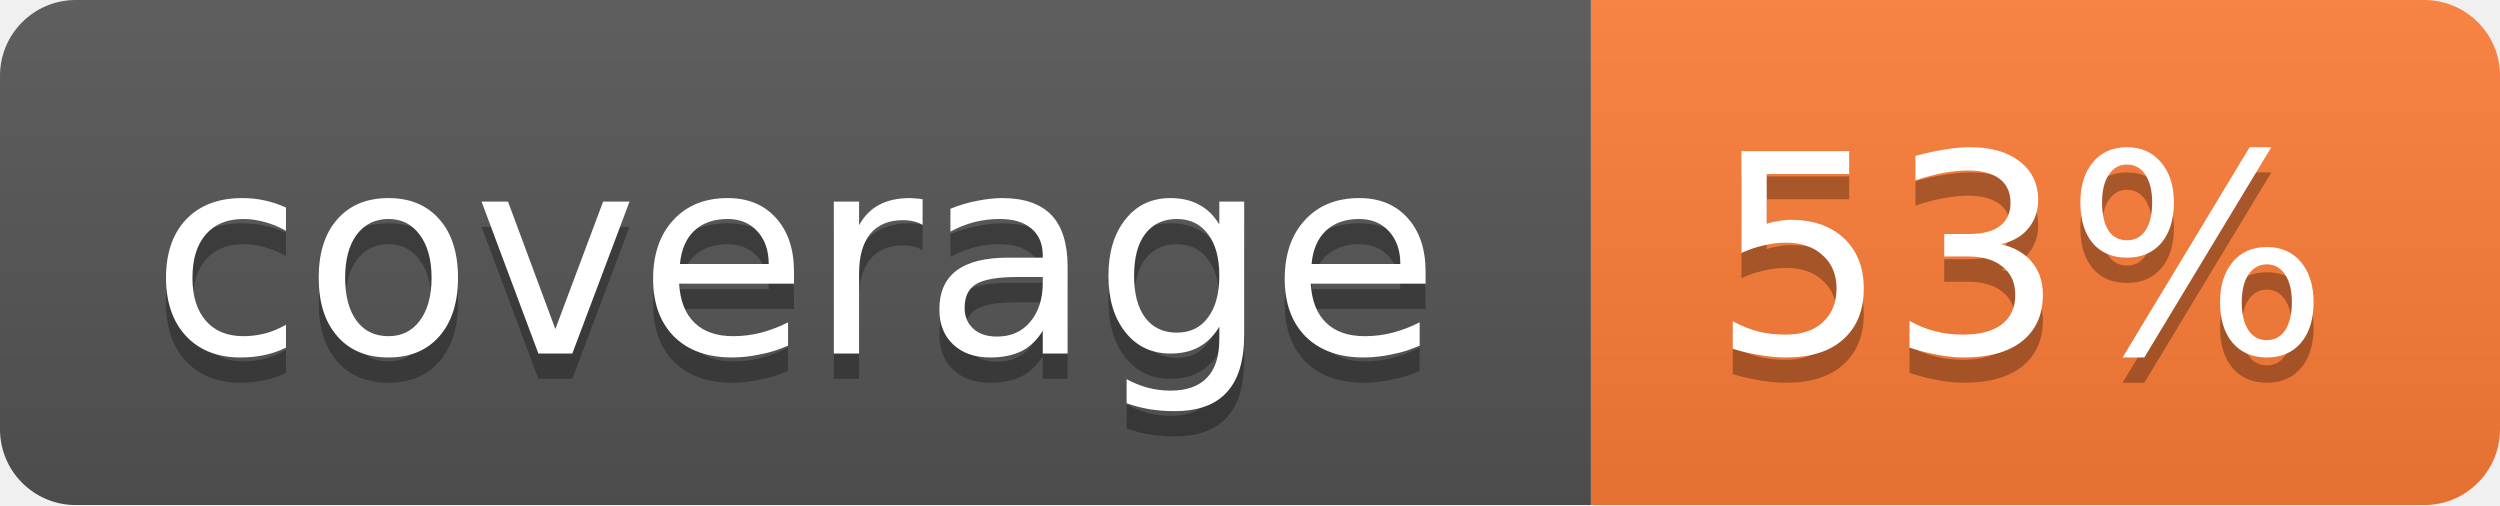
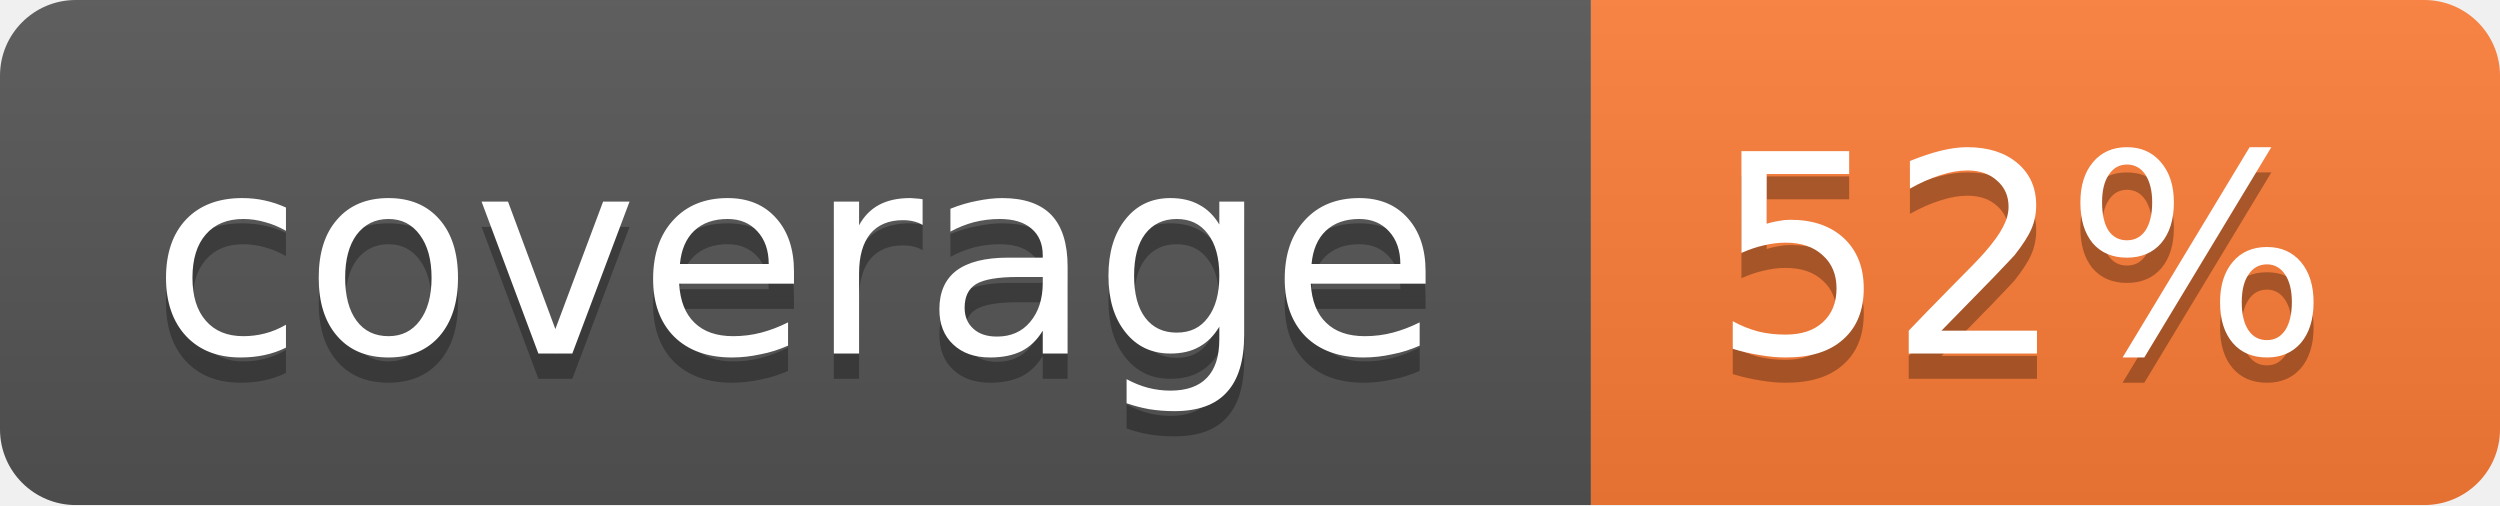
<svg xmlns="http://www.w3.org/2000/svg" width="99" height="20">
  <linearGradient id="b" x2="0" y2="100%">
    <stop offset="0" stop-color="#bbb" stop-opacity=".1" />
    <stop offset="1" stop-opacity=".1" />
  </linearGradient>
  <mask id="a">
    <rect width="99" height="20" rx="3" fill="#fff" />
  </mask>
  <g mask="url(#a)">
    <path fill="#555" d="M0 0h63v20H0z" />
    <path fill="#fe7d37" d="M63 0h36v20H63z" />
    <path fill="url(#b)" d="M0 0h99v20H0z" />
  </g>
  <g fill="#fff" text-anchor="middle" font-family="DejaVu Sans,Verdana,Geneva,sans-serif" font-size="11">
    <text x="31.5" y="15" fill="#010101" fill-opacity=".3">coverage</text>
    <text x="31.5" y="14">coverage</text>
-     <text x="80" y="15" fill="#010101" fill-opacity=".3">53%</text>
-     <text x="80" y="14">53%</text>
+     <text x="80" y="15" fill="#010101" fill-opacity=".3">52%</text>
+     <text x="80" y="14">52%</text>
  </g>
</svg>
